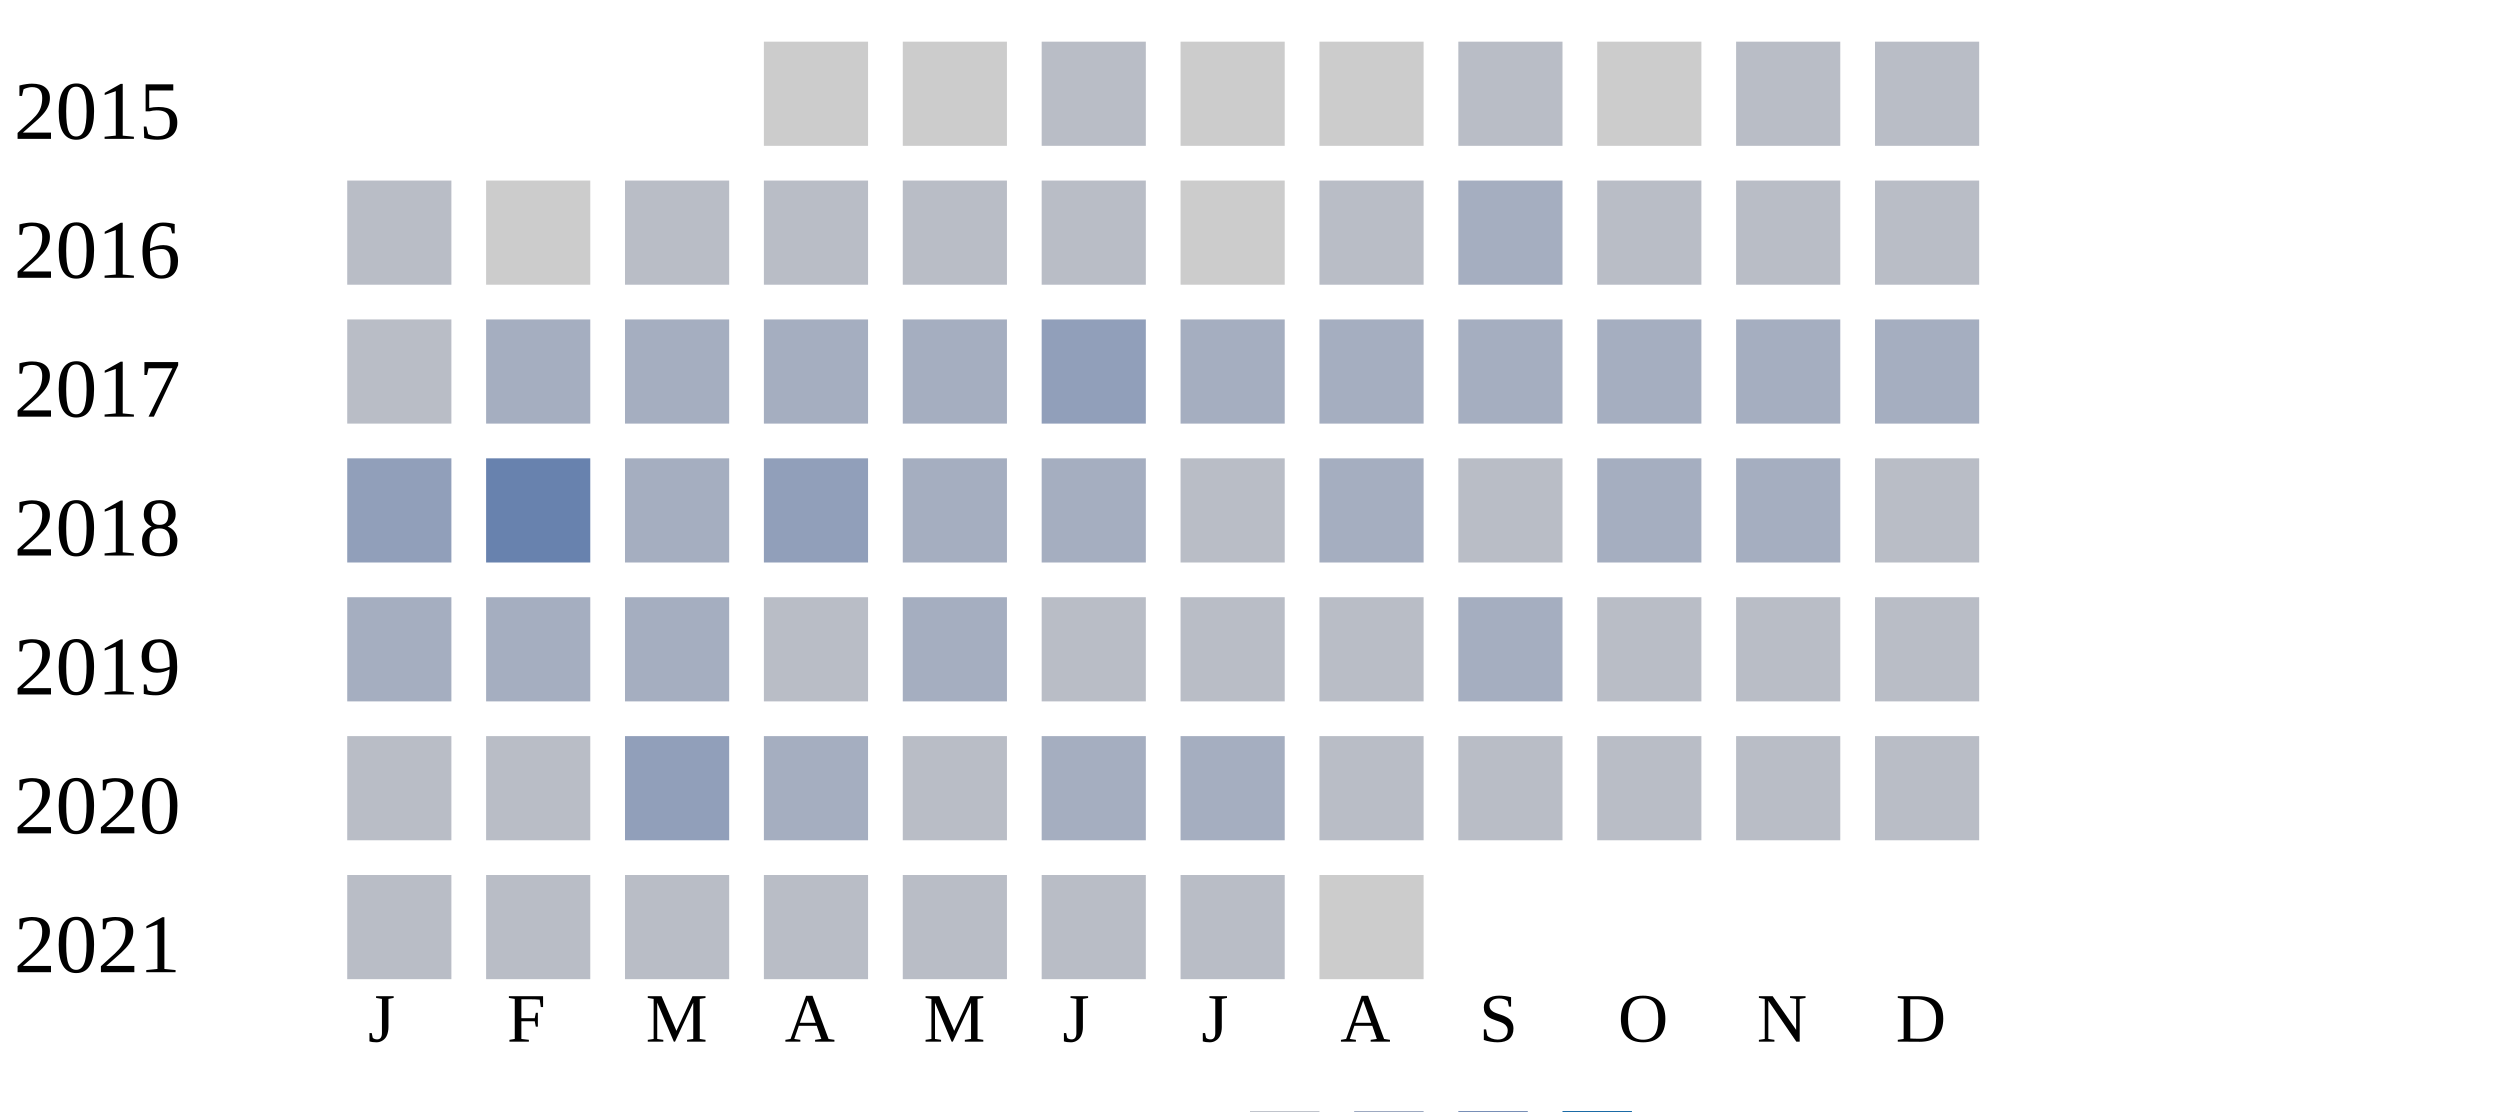
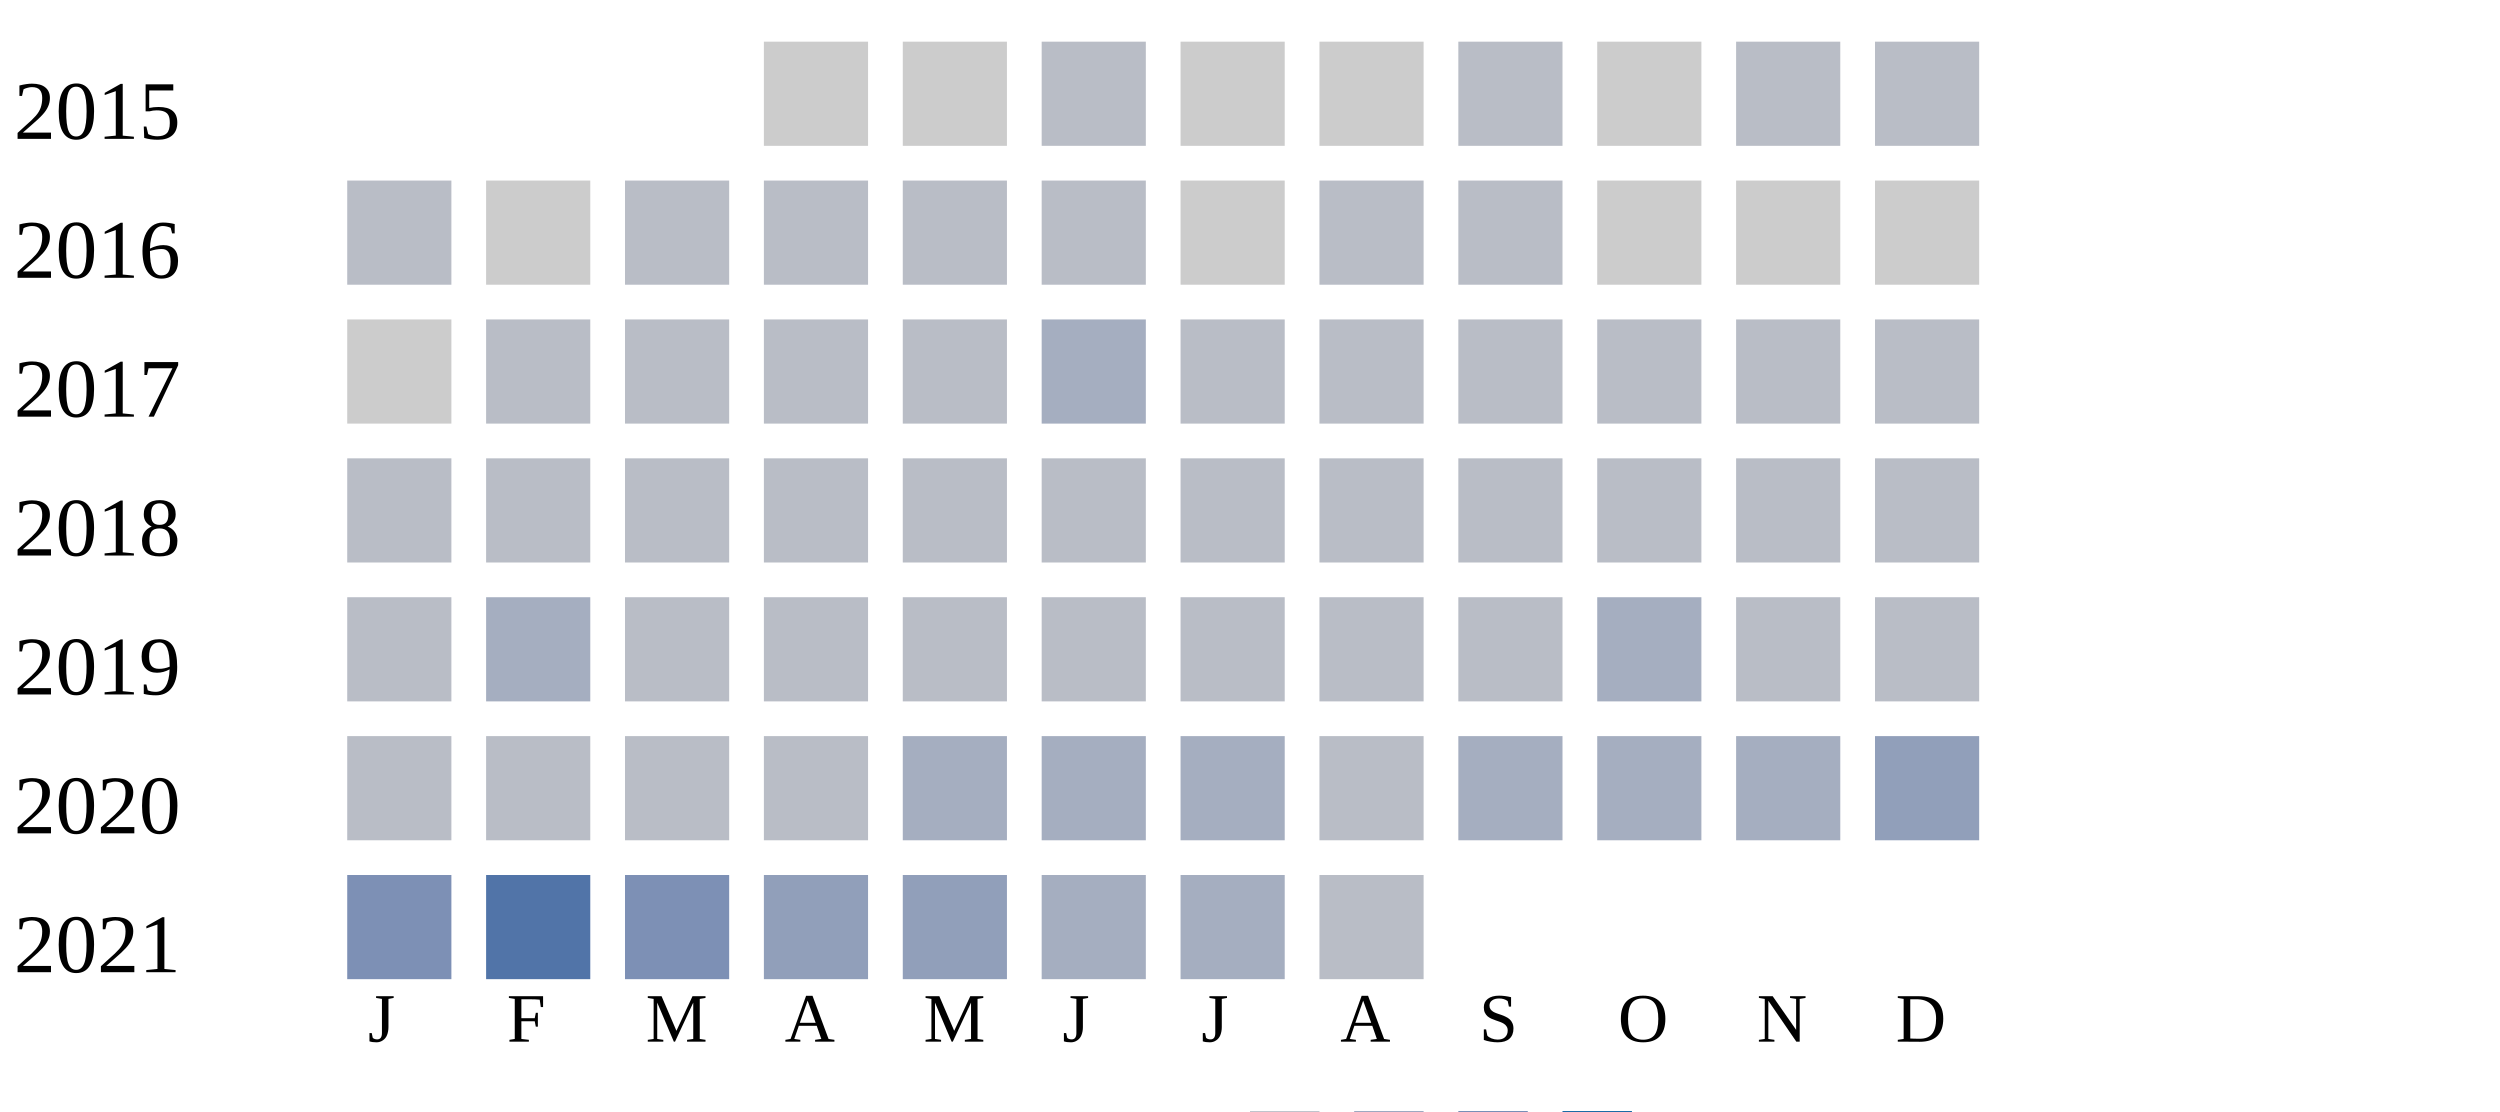
<svg xmlns="http://www.w3.org/2000/svg" width="360" height="160">
  <g transform="translate(0 0)">
    <text x="2" y="20">2015</text>
    <rect x="110" y="6" width="15" height="15" fill="#cccccc" />
    <rect x="130" y="6" width="15" height="15" fill="#cccccc" />
    <rect x="150" y="6" width="15" height="15" fill="#b9bdc6" />
    <rect x="170" y="6" width="15" height="15" fill="#cccccc" />
    <rect x="190" y="6" width="15" height="15" fill="#cccccc" />
    <rect x="210" y="6" width="15" height="15" fill="#b9bdc6" />
    <rect x="230" y="6" width="15" height="15" fill="#cccccc" />
    <rect x="250" y="6" width="15" height="15" fill="#b9bdc6" />
    <rect x="270" y="6" width="15" height="15" fill="#b9bdc6" />
  </g>
  <g transform="translate(0 20)">
    <text x="2" y="20">2016</text>
    <rect x="50" y="6" width="15" height="15" fill="#b9bdc6" />
    <rect x="70" y="6" width="15" height="15" fill="#cccccc" />
    <rect x="90" y="6" width="15" height="15" fill="#b9bdc6" />
    <rect x="110" y="6" width="15" height="15" fill="#b9bdc6" />
    <rect x="130" y="6" width="15" height="15" fill="#b9bdc6" />
    <rect x="150" y="6" width="15" height="15" fill="#b9bdc6" />
    <rect x="170" y="6" width="15" height="15" fill="#cccccc" />
    <rect x="190" y="6" width="15" height="15" fill="#b9bdc6" />
-     <rect x="210" y="6" width="15" height="15" fill="#a5aec0" />
+     <rect x="210" y="6" width="15" height="15" fill="#b9bdc6" />
+     <rect x="230" y="6" width="15" height="15" fill="#cccccc" />
+     <rect x="250" y="6" width="15" height="15" fill="#cccccc" />
+     <rect x="270" y="6" width="15" height="15" fill="#cccccc" />
+   </g>
+   <g transform="translate(0 40)">
+     <text x="2" y="20">2017</text>
+     <rect x="50" y="6" width="15" height="15" fill="#cccccc" />
+     <rect x="70" y="6" width="15" height="15" fill="#b9bdc6" />
+     <rect x="90" y="6" width="15" height="15" fill="#b9bdc6" />
+     <rect x="110" y="6" width="15" height="15" fill="#b9bdc6" />
+     <rect x="130" y="6" width="15" height="15" fill="#b9bdc6" />
+     <rect x="150" y="6" width="15" height="15" fill="#a5aec0" />
+     <rect x="170" y="6" width="15" height="15" fill="#b9bdc6" />
+     <rect x="190" y="6" width="15" height="15" fill="#b9bdc6" />
+     <rect x="210" y="6" width="15" height="15" fill="#b9bdc6" />
    <rect x="230" y="6" width="15" height="15" fill="#b9bdc6" />
    <rect x="250" y="6" width="15" height="15" fill="#b9bdc6" />
    <rect x="270" y="6" width="15" height="15" fill="#b9bdc6" />
  </g>
-   <g transform="translate(0 40)">
-     <text x="2" y="20">2017</text>
-     <rect x="50" y="6" width="15" height="15" fill="#b9bdc6" />
-     <rect x="70" y="6" width="15" height="15" fill="#a5aec0" />
-     <rect x="90" y="6" width="15" height="15" fill="#a5aec0" />
-     <rect x="110" y="6" width="15" height="15" fill="#a5aec0" />
-     <rect x="130" y="6" width="15" height="15" fill="#a5aec0" />
-     <rect x="150" y="6" width="15" height="15" fill="#919fba" />
-     <rect x="170" y="6" width="15" height="15" fill="#a5aec0" />
-     <rect x="190" y="6" width="15" height="15" fill="#a5aec0" />
-     <rect x="210" y="6" width="15" height="15" fill="#a5aec0" />
-     <rect x="230" y="6" width="15" height="15" fill="#a5aec0" />
-     <rect x="250" y="6" width="15" height="15" fill="#a5aec0" />
-     <rect x="270" y="6" width="15" height="15" fill="#a5aec0" />
-   </g>
  <g transform="translate(0 60)">
    <text x="2" y="20">2018</text>
-     <rect x="50" y="6" width="15" height="15" fill="#919fba" />
-     <rect x="70" y="6" width="15" height="15" fill="#6882ae" />
-     <rect x="90" y="6" width="15" height="15" fill="#a5aec0" />
-     <rect x="110" y="6" width="15" height="15" fill="#919fba" />
-     <rect x="130" y="6" width="15" height="15" fill="#a5aec0" />
-     <rect x="150" y="6" width="15" height="15" fill="#a5aec0" />
+     <rect x="50" y="6" width="15" height="15" fill="#b9bdc6" />
+     <rect x="70" y="6" width="15" height="15" fill="#b9bdc6" />
+     <rect x="90" y="6" width="15" height="15" fill="#b9bdc6" />
+     <rect x="110" y="6" width="15" height="15" fill="#b9bdc6" />
+     <rect x="130" y="6" width="15" height="15" fill="#b9bdc6" />
+     <rect x="150" y="6" width="15" height="15" fill="#b9bdc6" />
    <rect x="170" y="6" width="15" height="15" fill="#b9bdc6" />
-     <rect x="190" y="6" width="15" height="15" fill="#a5aec0" />
+     <rect x="190" y="6" width="15" height="15" fill="#b9bdc6" />
    <rect x="210" y="6" width="15" height="15" fill="#b9bdc6" />
-     <rect x="230" y="6" width="15" height="15" fill="#a5aec0" />
-     <rect x="250" y="6" width="15" height="15" fill="#a5aec0" />
+     <rect x="230" y="6" width="15" height="15" fill="#b9bdc6" />
+     <rect x="250" y="6" width="15" height="15" fill="#b9bdc6" />
    <rect x="270" y="6" width="15" height="15" fill="#b9bdc6" />
  </g>
  <g transform="translate(0 80)">
    <text x="2" y="20">2019</text>
-     <rect x="50" y="6" width="15" height="15" fill="#a5aec0" />
+     <rect x="50" y="6" width="15" height="15" fill="#b9bdc6" />
    <rect x="70" y="6" width="15" height="15" fill="#a5aec0" />
-     <rect x="90" y="6" width="15" height="15" fill="#a5aec0" />
+     <rect x="90" y="6" width="15" height="15" fill="#b9bdc6" />
    <rect x="110" y="6" width="15" height="15" fill="#b9bdc6" />
-     <rect x="130" y="6" width="15" height="15" fill="#a5aec0" />
+     <rect x="130" y="6" width="15" height="15" fill="#b9bdc6" />
    <rect x="150" y="6" width="15" height="15" fill="#b9bdc6" />
    <rect x="170" y="6" width="15" height="15" fill="#b9bdc6" />
    <rect x="190" y="6" width="15" height="15" fill="#b9bdc6" />
-     <rect x="210" y="6" width="15" height="15" fill="#a5aec0" />
-     <rect x="230" y="6" width="15" height="15" fill="#b9bdc6" />
+     <rect x="210" y="6" width="15" height="15" fill="#b9bdc6" />
+     <rect x="230" y="6" width="15" height="15" fill="#a5aec0" />
    <rect x="250" y="6" width="15" height="15" fill="#b9bdc6" />
    <rect x="270" y="6" width="15" height="15" fill="#b9bdc6" />
  </g>
  <g transform="translate(0 100)">
    <text x="2" y="20">2020</text>
    <rect x="50" y="6" width="15" height="15" fill="#b9bdc6" />
    <rect x="70" y="6" width="15" height="15" fill="#b9bdc6" />
-     <rect x="90" y="6" width="15" height="15" fill="#919fba" />
-     <rect x="110" y="6" width="15" height="15" fill="#a5aec0" />
-     <rect x="130" y="6" width="15" height="15" fill="#b9bdc6" />
+     <rect x="90" y="6" width="15" height="15" fill="#b9bdc6" />
+     <rect x="110" y="6" width="15" height="15" fill="#b9bdc6" />
+     <rect x="130" y="6" width="15" height="15" fill="#a5aec0" />
    <rect x="150" y="6" width="15" height="15" fill="#a5aec0" />
    <rect x="170" y="6" width="15" height="15" fill="#a5aec0" />
    <rect x="190" y="6" width="15" height="15" fill="#b9bdc6" />
-     <rect x="210" y="6" width="15" height="15" fill="#b9bdc6" />
-     <rect x="230" y="6" width="15" height="15" fill="#b9bdc6" />
-     <rect x="250" y="6" width="15" height="15" fill="#b9bdc6" />
-     <rect x="270" y="6" width="15" height="15" fill="#b9bdc6" />
+     <rect x="210" y="6" width="15" height="15" fill="#a5aec0" />
+     <rect x="230" y="6" width="15" height="15" fill="#a5aec0" />
+     <rect x="250" y="6" width="15" height="15" fill="#a5aec0" />
+     <rect x="270" y="6" width="15" height="15" fill="#919fba" />
  </g>
  <g transform="translate(0 120)">
    <text x="2" y="20">2021</text>
-     <rect x="50" y="6" width="15" height="15" fill="#b9bdc6" />
-     <rect x="70" y="6" width="15" height="15" fill="#b9bdc6" />
-     <rect x="90" y="6" width="15" height="15" fill="#b9bdc6" />
-     <rect x="110" y="6" width="15" height="15" fill="#b9bdc6" />
-     <rect x="130" y="6" width="15" height="15" fill="#b9bdc6" />
-     <rect x="150" y="6" width="15" height="15" fill="#b9bdc6" />
-     <rect x="170" y="6" width="15" height="15" fill="#b9bdc6" />
-     <rect x="190" y="6" width="15" height="15" fill="#cccccc" />
+     <rect x="50" y="6" width="15" height="15" fill="#7d90b5" />
+     <rect x="70" y="6" width="15" height="15" fill="#5174a8" />
+     <rect x="90" y="6" width="15" height="15" fill="#7d90b5" />
+     <rect x="110" y="6" width="15" height="15" fill="#919fba" />
+     <rect x="130" y="6" width="15" height="15" fill="#919fba" />
+     <rect x="150" y="6" width="15" height="15" fill="#a5aec0" />
+     <rect x="170" y="6" width="15" height="15" fill="#a5aec0" />
+     <rect x="190" y="6" width="15" height="15" fill="#b9bdc6" />
  </g>
  <text style="font-size: 10px; text-align: center" x="53" y="150">J</text>
  <text style="font-size: 10px; text-align: center" x="73" y="150">F</text>
  <text style="font-size: 10px; text-align: center" x="93" y="150">M</text>
  <text style="font-size: 10px; text-align: center" x="113" y="150">A</text>
  <text style="font-size: 10px; text-align: center" x="133" y="150">M</text>
  <text style="font-size: 10px; text-align: center" x="153" y="150">J</text>
  <text style="font-size: 10px; text-align: center" x="173" y="150">J</text>
  <text style="font-size: 10px; text-align: center" x="193" y="150">A</text>
  <text style="font-size: 10px; text-align: center" x="213" y="150">S</text>
  <text style="font-size: 10px; text-align: center" x="233" y="150">O</text>
  <text style="font-size: 10px; text-align: center" x="253" y="150">N</text>
  <text style="font-size: 10px; text-align: center" x="273" y="150">D</text>
  <text style="font-size: 10px;" x="155" y="169">Less</text>
  <rect fill="#b9bdc6" width="10" height="10" x="180" y="160" />
  <rect fill="#919fba" width="10" height="10" x="195" y="160" />
  <rect fill="#6882ae" width="10" height="10" x="210" y="160" />
  <rect fill="#005a9c" width="10" height="10" x="225" y="160" />
  <text x="240" y="169" style="font-size: 10px;">More</text>
</svg>
